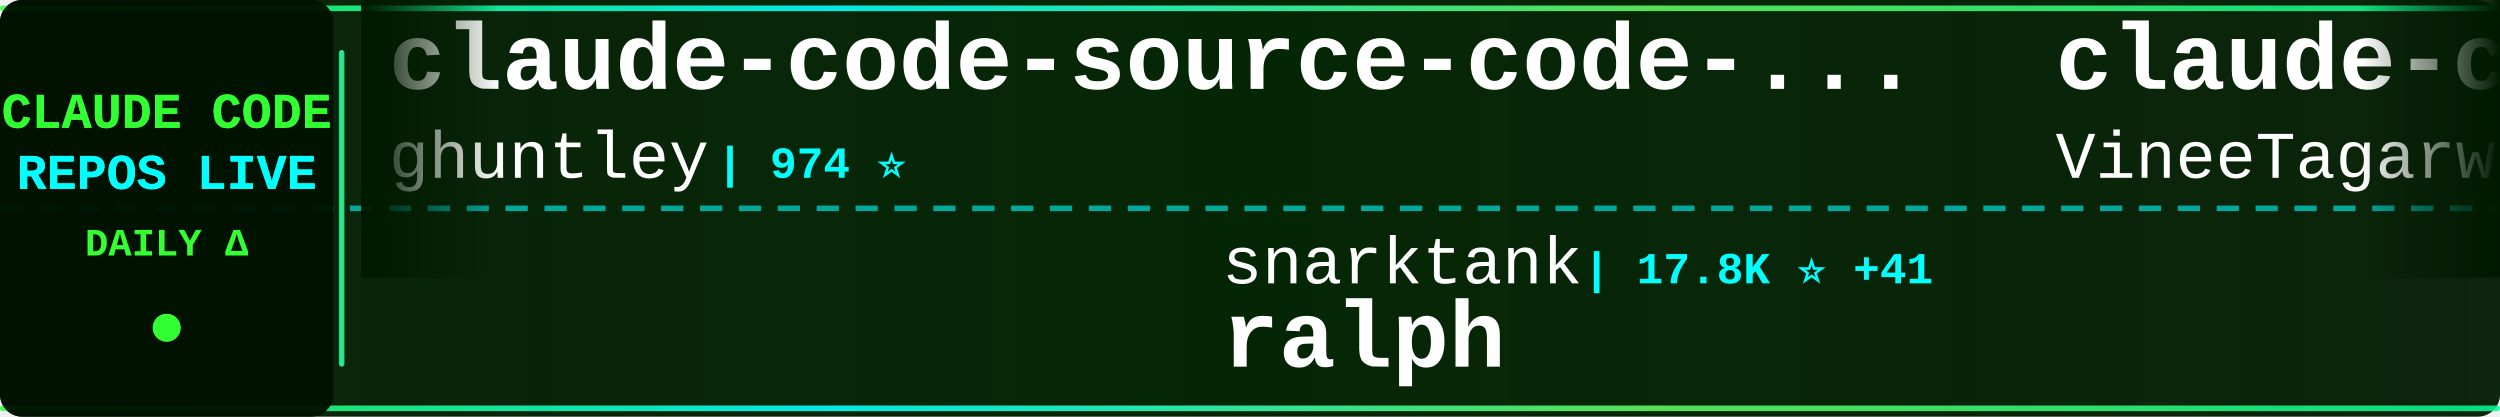
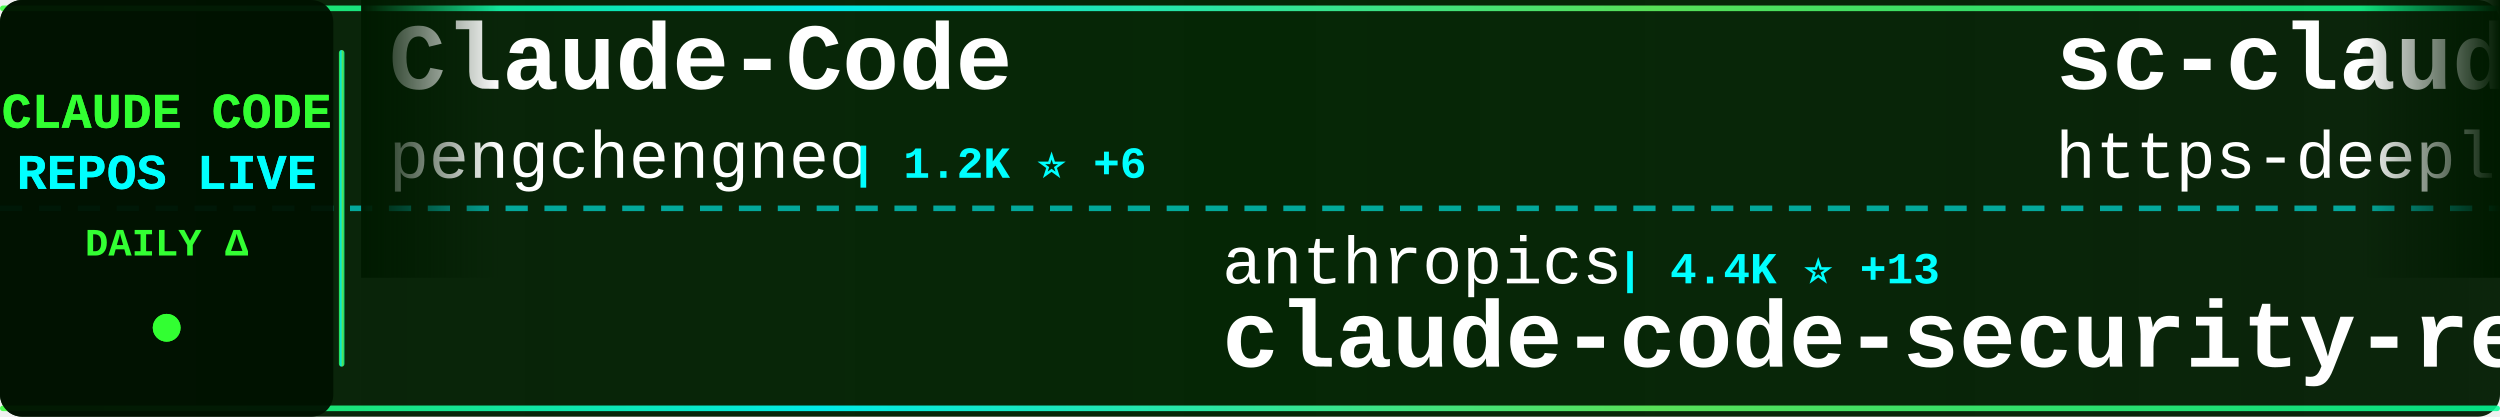
<svg xmlns="http://www.w3.org/2000/svg" width="900" height="150">
  <defs>
    <linearGradient id="tickerBg" x1="0%" y1="0%" x2="100%" y2="0%">
      <stop offset="0%" style="stop-color:#001a00;stop-opacity:0.95" />
      <stop offset="50%" style="stop-color:#002200;stop-opacity:0.98" />
      <stop offset="100%" style="stop-color:#001a00;stop-opacity:0.95" />
    </linearGradient>
    <linearGradient id="borderGrad" x1="0%" y1="0%" x2="100%" y2="0%">
      <stop offset="0%" style="stop-color:#33ff33;stop-opacity:0.85">
        <animate attributeName="stop-opacity" values="0.85;1;0.85" dur="2s" repeatCount="indefinite" />
      </stop>
      <stop offset="33%" style="stop-color:#00ffff;stop-opacity:0.9">
        <animate attributeName="stop-opacity" values="0.9;1;0.9" dur="2.2s" repeatCount="indefinite" />
      </stop>
      <stop offset="66%" style="stop-color:#66ff66;stop-opacity:0.85">
        <animate attributeName="stop-opacity" values="0.85;1;0.85" dur="1.8s" repeatCount="indefinite" />
      </stop>
      <stop offset="100%" style="stop-color:#00ff99;stop-opacity:0.85">
        <animate attributeName="stop-opacity" values="0.85;1;0.85" dur="2s" repeatCount="indefinite" />
      </stop>
    </linearGradient>
    <filter id="textGlow">
      <feGaussianBlur stdDeviation="0.1" result="coloredBlur" />
      <feMerge>
        <feMergeNode in="coloredBlur" />
        <feMergeNode in="SourceGraphic" />
      </feMerge>
    </filter>
    <filter id="metricGlow">
      <feGaussianBlur stdDeviation="0.2" result="coloredBlur" />
      <feMerge>
        <feMergeNode in="coloredBlur" />
        <feMergeNode in="SourceGraphic" />
      </feMerge>
    </filter>
    <linearGradient id="leftFade" x1="0%" y1="0%" x2="100%" y2="0%">
      <stop offset="0%" style="stop-color:#001a00;stop-opacity:1" />
      <stop offset="100%" style="stop-color:#001a00;stop-opacity:0" />
    </linearGradient>
    <linearGradient id="rightFade" x1="0%" y1="0%" x2="100%" y2="0%">
      <stop offset="0%" style="stop-color:#001a00;stop-opacity:0" />
      <stop offset="100%" style="stop-color:#001a00;stop-opacity:1" />
    </linearGradient>
  </defs>
  <rect width="900" height="150" fill="url(#tickerBg)" rx="8" />
  <rect x="0" y="2" width="900" height="2" fill="url(#borderGrad)" rx="1" />
  <rect x="0" y="146" width="900" height="2" fill="url(#borderGrad)" rx="1" />
  <line x1="0" y1="75" x2="900" y2="75" stroke="#00ffff" stroke-width="2" stroke-dasharray="8 6" opacity="0.6" />
  <rect x="0" y="0" width="120" height="150" fill="#001100" opacity="0.95" rx="8" />
  <text x="60" y="46" font-family="'Courier New', monospace" font-size="18" font-weight="bold" fill="#33ff33" text-anchor="middle" filter="url(#textGlow)">
    CLAUDE CODE
  </text>
  <text x="60" y="68" font-family="'Courier New', monospace" font-size="18" font-weight="bold" fill="#00ffff" text-anchor="middle" filter="url(#textGlow)">
    REPOS LIVE
  </text>
  <text x="60" y="92" font-family="'Courier New', monospace" font-size="14" font-weight="bold" fill="#33ff33" text-anchor="middle">
    DAILY Δ
  </text>
  <circle cx="60" cy="118" r="5" fill="#33ff33" filter="url(#metricGlow)">
    <animate attributeName="r" values="4;6;4" dur="1.5s" repeatCount="indefinite" />
    <animate attributeName="opacity" values="0.6;1;0.6" dur="1.5s" repeatCount="indefinite" />
  </circle>
  <rect x="122" y="18" width="2" height="114" fill="url(#borderGrad)" rx="1" />
  <clipPath id="tickerClip">
    <rect x="130" y="0" width="770" height="150" />
  </clipPath>
  <g clip-path="url(#tickerClip)">
    <g id="tickerItems">
      <animateTransform attributeName="transform" attributeType="XML" type="translate" from="0 0" to="-3000 0" dur="54s" repeatCount="indefinite" />
      <g transform="translate(0, 0)">
-         <text x="140" y="32" font-family="'Courier New', monospace" font-size="34" font-weight="bold" fill="#ffffff">claude-code-source-code-...</text>
-         <text x="140" y="64" font-family="'Courier New', monospace" font-size="24" font-weight="normal" fill="#ffffff" opacity="1.0">ghuntley</text>
-         <text x="258" y="64" font-family="'Courier New', monospace" font-size="16" font-weight="bold" fill="#00ffff"> | 974 ⭐</text>
+         <text x="140" y="32" font-family="'Courier New', monospace" font-size="34" font-weight="bold" fill="#ffffff">Claude-Code</text>
+         <text x="140" y="64" font-family="'Courier New', monospace" font-size="24" font-weight="normal" fill="#ffffff" opacity="1.0">pengchengneo</text>
+         <text x="306" y="64" font-family="'Courier New', monospace" font-size="16" font-weight="bold" fill="#00ffff"> | 1.2K ⭐ +6</text>
      </g>
      <g transform="translate(300, 0)">
-         <text x="140" y="102" font-family="'Courier New', monospace" font-size="24" font-weight="normal" fill="#ffffff" opacity="1.0">snarktank</text>
-         <text x="270" y="102" font-family="'Courier New', monospace" font-size="16" font-weight="bold" fill="#00ffff"> | 17.8K ⭐ +41</text>
-         <text x="140" y="132" font-family="'Courier New', monospace" font-size="34" font-weight="bold" fill="#ffffff">ralph</text>
+         <text x="140" y="102" font-family="'Courier New', monospace" font-size="24" font-weight="normal" fill="#ffffff" opacity="1.0">anthropics</text>
+         <text x="282" y="102" font-family="'Courier New', monospace" font-size="16" font-weight="bold" fill="#00ffff"> | 4.4K ⭐ +13</text>
+         <text x="140" y="132" font-family="'Courier New', monospace" font-size="34" font-weight="bold" fill="#ffffff">claude-code-security-rev...</text>
      </g>
      <g transform="translate(600, 0)">
-         <text x="140" y="32" font-family="'Courier New', monospace" font-size="34" font-weight="bold" fill="#ffffff">claude-code</text>
-         <text x="140" y="64" font-family="'Courier New', monospace" font-size="24" font-weight="normal" fill="#ffffff" opacity="1.0">VineeTagarwaL-code</text>
-         <text x="378" y="64" font-family="'Courier New', monospace" font-size="16" font-weight="bold" fill="#00ffff"> | 273 ⭐</text>
+         <text x="140" y="32" font-family="'Courier New', monospace" font-size="34" font-weight="bold" fill="#ffffff">sc-claude-code-files</text>
+         <text x="140" y="64" font-family="'Courier New', monospace" font-size="24" font-weight="normal" fill="#ffffff" opacity="1.0">https-deeplearning-ai</text>
+         <text x="414" y="64" font-family="'Courier New', monospace" font-size="16" font-weight="bold" fill="#00ffff"> | 496 ⭐</text>
      </g>
      <g transform="translate(900, 0)">
-         <text x="140" y="102" font-family="'Courier New', monospace" font-size="24" font-weight="normal" fill="#ffffff" opacity="1.0">anthropics</text>
-         <text x="282" y="102" font-family="'Courier New', monospace" font-size="16" font-weight="bold" fill="#00ffff"> | 117.9K ⭐ +244</text>
+         <text x="140" y="102" font-family="'Courier New', monospace" font-size="24" font-weight="normal" fill="#ffffff" opacity="1.0">zstmfhy</text>
+         <text x="246" y="102" font-family="'Courier New', monospace" font-size="16" font-weight="bold" fill="#00ffff"> | 190 ⭐</text>
+         <text x="140" y="132" font-family="'Courier New', monospace" font-size="34" font-weight="bold" fill="#ffffff">Claude-code</text>
+       </g>
+       <g transform="translate(1200, 0)">
+         <text x="140" y="32" font-family="'Courier New', monospace" font-size="34" font-weight="bold" fill="#ffffff">Open-ClaudeCode</text>
+         <text x="140" y="64" font-family="'Courier New', monospace" font-size="24" font-weight="normal" fill="#ffffff" opacity="1.0">LING71671</text>
+         <text x="270" y="64" font-family="'Courier New', monospace" font-size="16" font-weight="bold" fill="#00ffff"> | 783 ⭐ +4</text>
+       </g>
+       <g transform="translate(1500, 0)">
+         <text x="140" y="102" font-family="'Courier New', monospace" font-size="24" font-weight="normal" fill="#ffffff" opacity="1.0">RishabhK103</text>
+         <text x="294" y="102" font-family="'Courier New', monospace" font-size="16" font-weight="bold" fill="#00ffff"> | 70 ⭐ +1</text>
        <text x="140" y="132" font-family="'Courier New', monospace" font-size="34" font-weight="bold" fill="#ffffff">claude-code</text>
      </g>
-       <g transform="translate(1200, 0)">
-         <text x="140" y="32" font-family="'Courier New', monospace" font-size="34" font-weight="bold" fill="#ffffff">Claude-Code-x-OpenClaw-G...</text>
-         <text x="140" y="64" font-family="'Courier New', monospace" font-size="24" font-weight="normal" fill="#ffffff" opacity="1.0">KimYx0207</text>
-         <text x="270" y="64" font-family="'Courier New', monospace" font-size="16" font-weight="bold" fill="#00ffff"> | 3.5K ⭐ +23</text>
-       </g>
-       <g transform="translate(1500, 0)">
-         <text x="140" y="102" font-family="'Courier New', monospace" font-size="24" font-weight="normal" fill="#ffffff" opacity="1.0">bfly123</text>
-         <text x="246" y="102" font-family="'Courier New', monospace" font-size="16" font-weight="bold" fill="#00ffff"> | 2.4K ⭐ +1</text>
-         <text x="140" y="132" font-family="'Courier New', monospace" font-size="34" font-weight="bold" fill="#ffffff">claude_code_bridge</text>
-       </g>
      <g transform="translate(1800, 0)">
-         <text x="140" y="32" font-family="'Courier New', monospace" font-size="34" font-weight="bold" fill="#ffffff">claude-code-rust</text>
-         <text x="140" y="64" font-family="'Courier New', monospace" font-size="24" font-weight="normal" fill="#ffffff" opacity="1.0">lorryjovens-hub</text>
-         <text x="342" y="64" font-family="'Courier New', monospace" font-size="16" font-weight="bold" fill="#00ffff"> | 1.5K ⭐ +11</text>
+         <text x="140" y="32" font-family="'Courier New', monospace" font-size="34" font-weight="bold" fill="#ffffff">claude-code-analysis</text>
+         <text x="140" y="64" font-family="'Courier New', monospace" font-size="24" font-weight="normal" fill="#ffffff" opacity="1.0">liuup</text>
+         <text x="222" y="64" font-family="'Courier New', monospace" font-size="16" font-weight="bold" fill="#00ffff"> | 2.0K ⭐ +17</text>
      </g>
      <g transform="translate(2100, 0)">
-         <text x="140" y="102" font-family="'Courier New', monospace" font-size="24" font-weight="normal" fill="#ffffff" opacity="1.0">lintsinghua</text>
-         <text x="294" y="102" font-family="'Courier New', monospace" font-size="16" font-weight="bold" fill="#00ffff"> | 2.9K ⭐ +9</text>
-         <text x="140" y="132" font-family="'Courier New', monospace" font-size="34" font-weight="bold" fill="#ffffff">claude-code-book</text>
+         <text x="140" y="102" font-family="'Courier New', monospace" font-size="24" font-weight="normal" fill="#ffffff" opacity="1.0">guanshan</text>
+         <text x="258" y="102" font-family="'Courier New', monospace" font-size="16" font-weight="bold" fill="#00ffff"> | 56 ⭐</text>
+         <text x="140" y="132" font-family="'Courier New', monospace" font-size="34" font-weight="bold" fill="#ffffff">ClaudeCode</text>
      </g>
      <g transform="translate(2400, 0)">
-         <text x="140" y="32" font-family="'Courier New', monospace" font-size="34" font-weight="bold" fill="#ffffff">CLIProxyAPI</text>
-         <text x="140" y="64" font-family="'Courier New', monospace" font-size="24" font-weight="normal" fill="#ffffff" opacity="1.0">router-for-me</text>
-         <text x="318" y="64" font-family="'Courier New', monospace" font-size="16" font-weight="bold" fill="#00ffff"> | 28.7K ⭐ +197</text>
+         <text x="140" y="32" font-family="'Courier New', monospace" font-size="34" font-weight="bold" fill="#ffffff">claude-code-my-workflow</text>
+         <text x="140" y="64" font-family="'Courier New', monospace" font-size="24" font-weight="normal" fill="#ffffff" opacity="1.0">pedrohcgs</text>
+         <text x="270" y="64" font-family="'Courier New', monospace" font-size="16" font-weight="bold" fill="#00ffff"> | 991 ⭐ +6</text>
      </g>
      <g transform="translate(2700, 0)">
-         <text x="140" y="102" font-family="'Courier New', monospace" font-size="24" font-weight="normal" fill="#ffffff" opacity="1.0">Yuyz0112</text>
-         <text x="258" y="102" font-family="'Courier New', monospace" font-size="16" font-weight="bold" fill="#00ffff"> | 2.4K ⭐ -2</text>
-         <text x="140" y="132" font-family="'Courier New', monospace" font-size="34" font-weight="bold" fill="#ffffff">claude-code-reverse</text>
+         <text x="140" y="102" font-family="'Courier New', monospace" font-size="24" font-weight="normal" fill="#ffffff" opacity="1.0">lorryjovens-hub</text>
+         <text x="342" y="102" font-family="'Courier New', monospace" font-size="16" font-weight="bold" fill="#00ffff"> | 1.5K ⭐ +2</text>
+         <text x="140" y="132" font-family="'Courier New', monospace" font-size="34" font-weight="bold" fill="#ffffff">claude-code-rust</text>
      </g>
      <g transform="translate(3000, 0)">
-         <text x="140" y="32" font-family="'Courier New', monospace" font-size="34" font-weight="bold" fill="#ffffff">claude-code-source-code-...</text>
-         <text x="140" y="64" font-family="'Courier New', monospace" font-size="24" font-weight="normal" fill="#ffffff" opacity="1.0">ghuntley</text>
-         <text x="258" y="64" font-family="'Courier New', monospace" font-size="16" font-weight="bold" fill="#00ffff"> | 974 ⭐</text>
+         <text x="140" y="32" font-family="'Courier New', monospace" font-size="34" font-weight="bold" fill="#ffffff">Claude-Code</text>
+         <text x="140" y="64" font-family="'Courier New', monospace" font-size="24" font-weight="normal" fill="#ffffff" opacity="1.0">pengchengneo</text>
+         <text x="306" y="64" font-family="'Courier New', monospace" font-size="16" font-weight="bold" fill="#00ffff"> | 1.2K ⭐ +6</text>
      </g>
      <g transform="translate(3300, 0)">
-         <text x="140" y="102" font-family="'Courier New', monospace" font-size="24" font-weight="normal" fill="#ffffff" opacity="1.0">snarktank</text>
-         <text x="270" y="102" font-family="'Courier New', monospace" font-size="16" font-weight="bold" fill="#00ffff"> | 17.8K ⭐ +41</text>
-         <text x="140" y="132" font-family="'Courier New', monospace" font-size="34" font-weight="bold" fill="#ffffff">ralph</text>
+         <text x="140" y="102" font-family="'Courier New', monospace" font-size="24" font-weight="normal" fill="#ffffff" opacity="1.0">anthropics</text>
+         <text x="282" y="102" font-family="'Courier New', monospace" font-size="16" font-weight="bold" fill="#00ffff"> | 4.4K ⭐ +13</text>
+         <text x="140" y="132" font-family="'Courier New', monospace" font-size="34" font-weight="bold" fill="#ffffff">claude-code-security-rev...</text>
      </g>
      <g transform="translate(3600, 0)">
-         <text x="140" y="32" font-family="'Courier New', monospace" font-size="34" font-weight="bold" fill="#ffffff">claude-code</text>
-         <text x="140" y="64" font-family="'Courier New', monospace" font-size="24" font-weight="normal" fill="#ffffff" opacity="1.0">VineeTagarwaL-code</text>
-         <text x="378" y="64" font-family="'Courier New', monospace" font-size="16" font-weight="bold" fill="#00ffff"> | 273 ⭐</text>
+         <text x="140" y="32" font-family="'Courier New', monospace" font-size="34" font-weight="bold" fill="#ffffff">sc-claude-code-files</text>
+         <text x="140" y="64" font-family="'Courier New', monospace" font-size="24" font-weight="normal" fill="#ffffff" opacity="1.0">https-deeplearning-ai</text>
+         <text x="414" y="64" font-family="'Courier New', monospace" font-size="16" font-weight="bold" fill="#00ffff"> | 496 ⭐</text>
      </g>
      <g transform="translate(3900, 0)">
-         <text x="140" y="102" font-family="'Courier New', monospace" font-size="24" font-weight="normal" fill="#ffffff" opacity="1.0">anthropics</text>
-         <text x="282" y="102" font-family="'Courier New', monospace" font-size="16" font-weight="bold" fill="#00ffff"> | 117.9K ⭐ +244</text>
-         <text x="140" y="132" font-family="'Courier New', monospace" font-size="34" font-weight="bold" fill="#ffffff">claude-code</text>
+         <text x="140" y="102" font-family="'Courier New', monospace" font-size="24" font-weight="normal" fill="#ffffff" opacity="1.0">zstmfhy</text>
+         <text x="246" y="102" font-family="'Courier New', monospace" font-size="16" font-weight="bold" fill="#00ffff"> | 190 ⭐</text>
+         <text x="140" y="132" font-family="'Courier New', monospace" font-size="34" font-weight="bold" fill="#ffffff">Claude-code</text>
      </g>
    </g>
  </g>
  <rect x="130" y="0" width="50" height="100" fill="url(#leftFade)" />
  <rect x="850" y="0" width="50" height="100" fill="url(#rightFade)" />
</svg>
